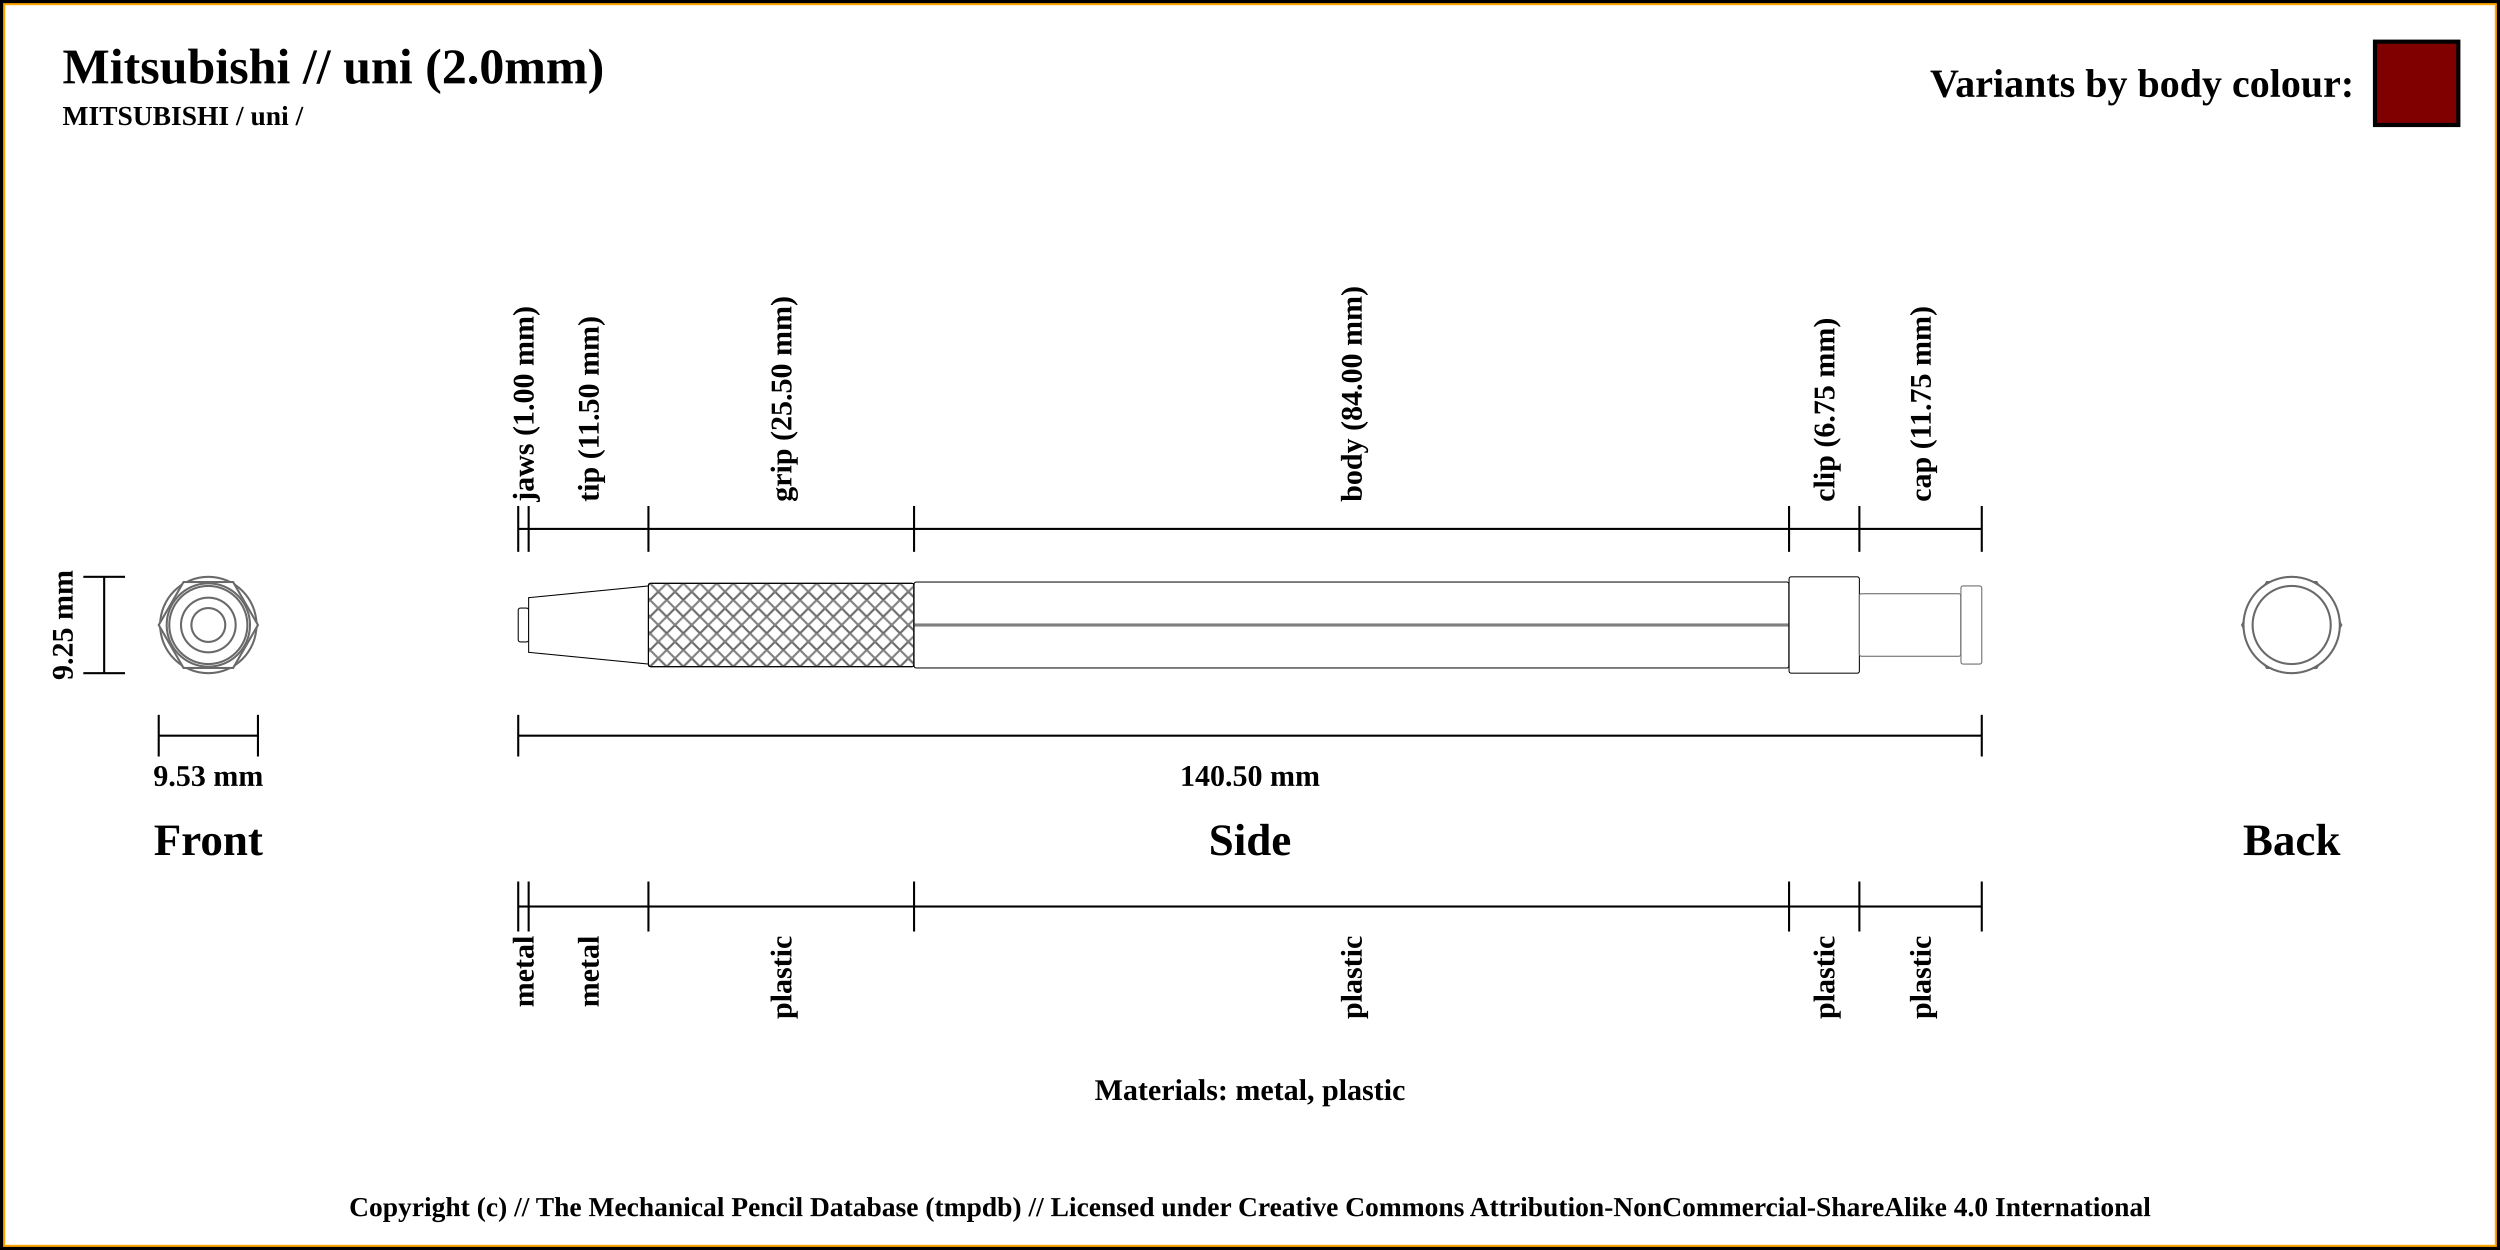
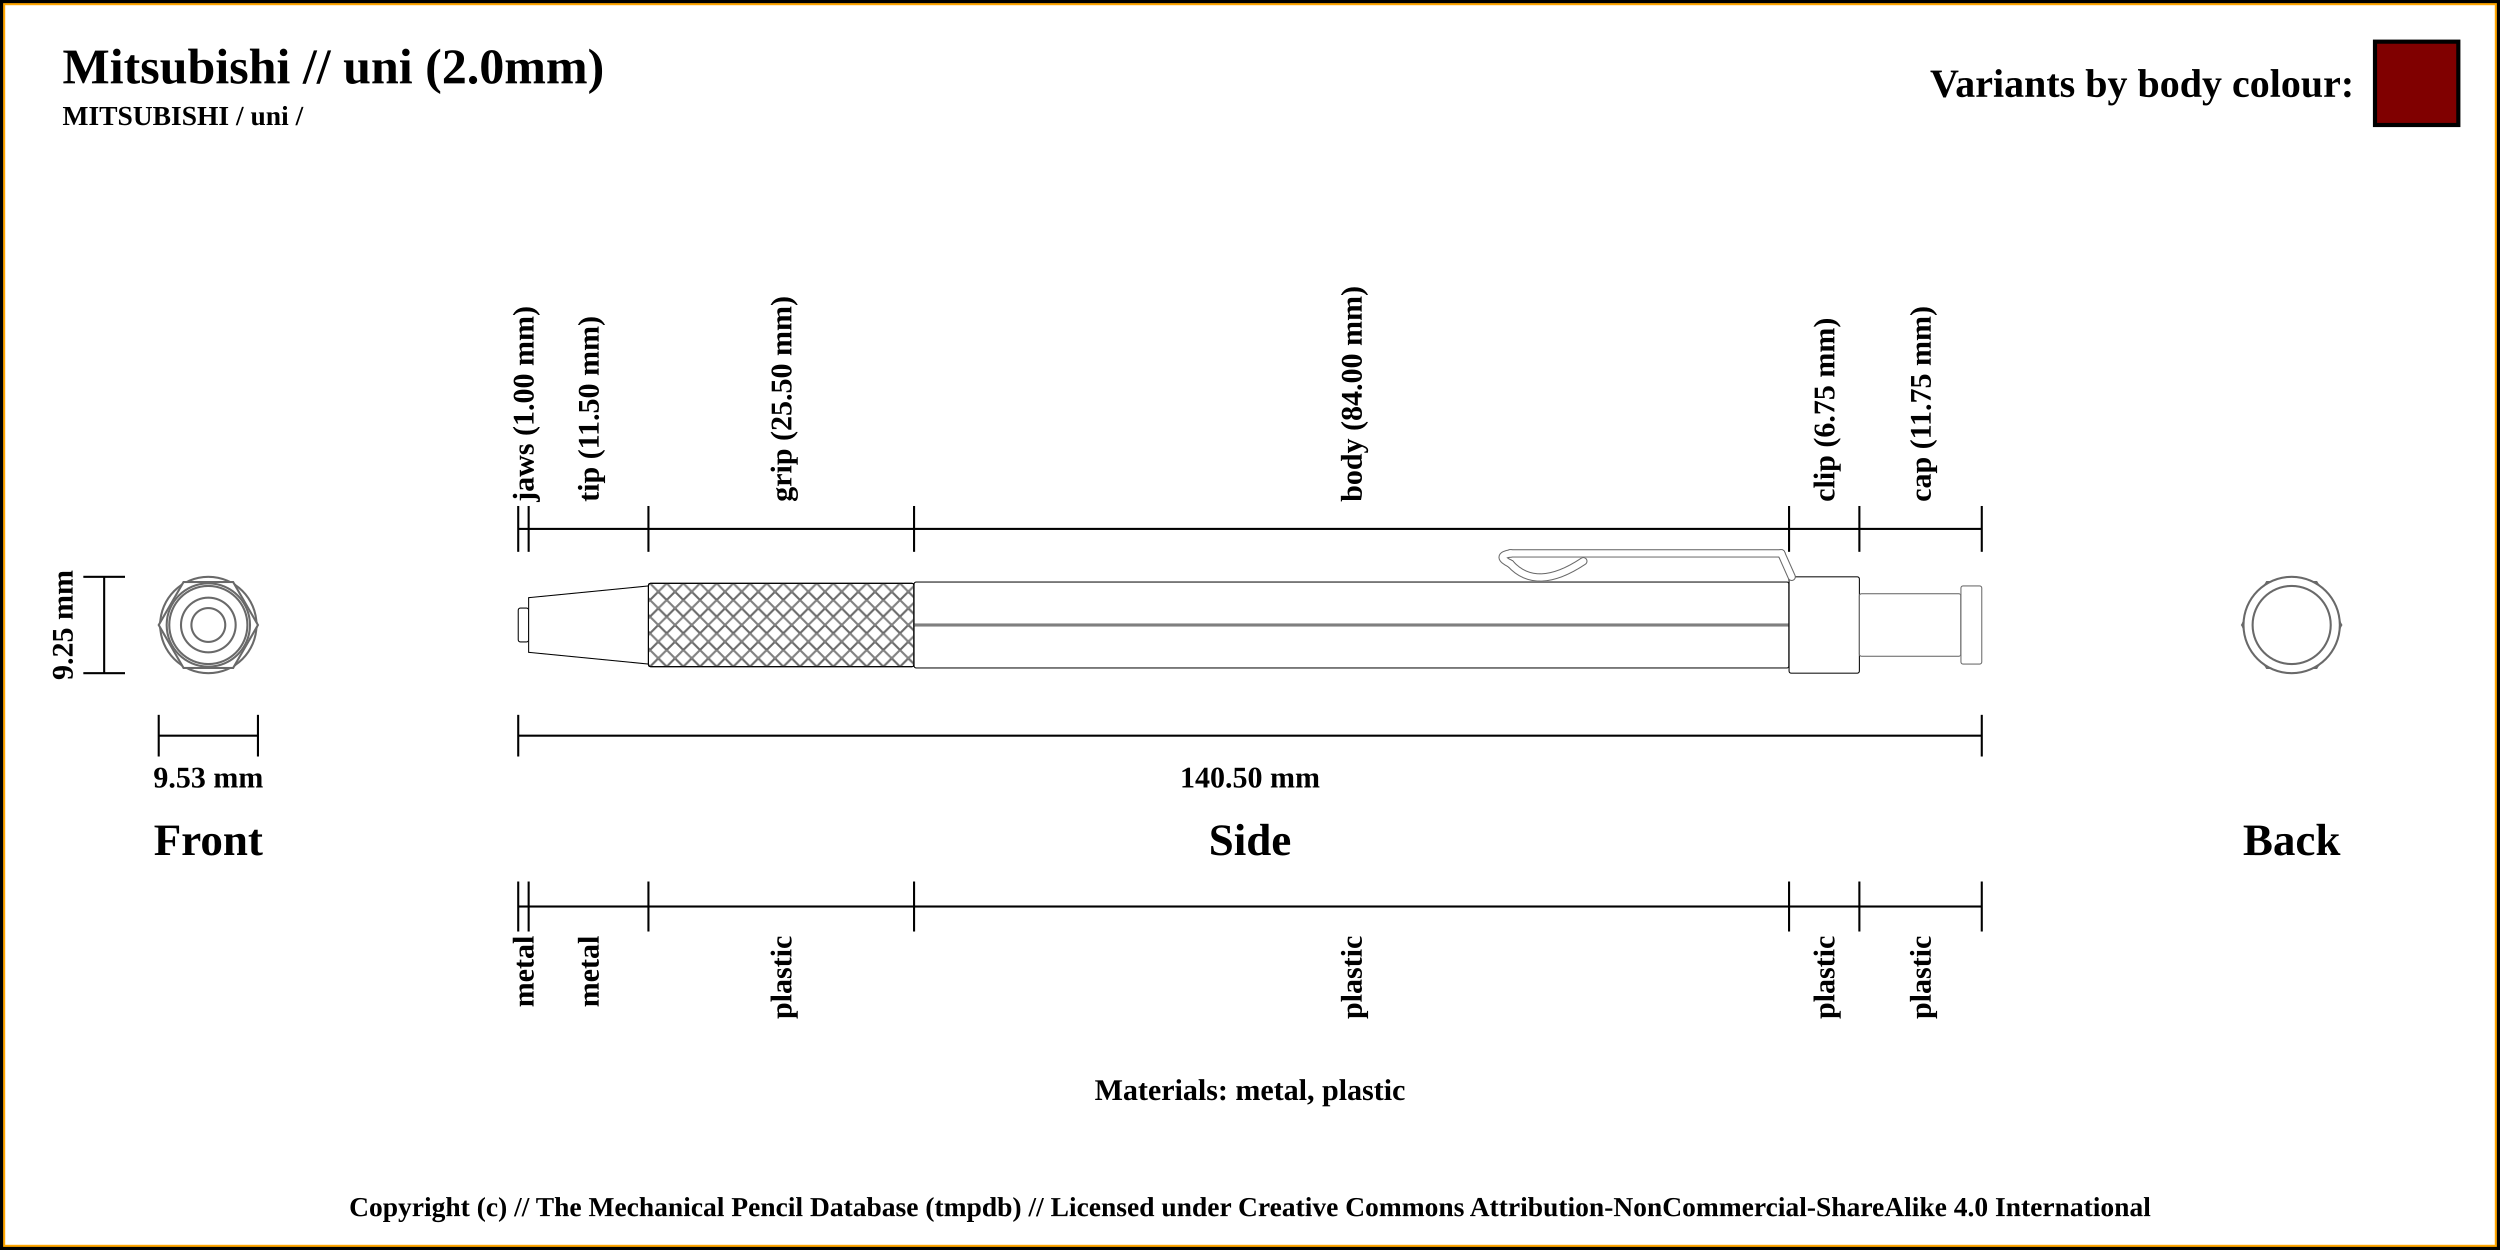
<svg xmlns="http://www.w3.org/2000/svg" width="1200" height="600">
  <pattern id="diagonalHatch" patternUnits="userSpaceOnUse" width="8" height="8">
    <rect width="6" height="6" fill="none" />
    <path stroke="dimgray" stroke-linecap="round" stroke-width="1" d="M 4,4 L 8,8" />
    <path stroke="dimgray" stroke-linecap="round" stroke-width="1" d="M 4,4 L 0,8" />
    <path stroke="gray" stroke-linecap="round" stroke-width="1" d="M 4,4 L 8,0" />
    <path stroke="gray" stroke-linecap="round" stroke-width="1" d="M 4,4 L 0,0" />
  </pattern>
  <rect x="0" y="0" width="1200" height="600" fill="white" stroke="black" stroke-width="4" />
  <rect x="2" y="2" width="1196" height="596" fill="white" stroke="orange" stroke-width="1" />
  <text x="30" y="40" font-weight="bold" font-size="2em">Mitsubishi // uni (2.0mm)</text>
  <text x="30" y="60" font-weight="bold" font-size="1.1em">MITSUBISHI / uni /</text>
  <line x1="40" y1="276.875" x2="60" y2="276.875" stroke="black" stroke-width="1" />
  <line x1="40" y1="323.125" x2="60" y2="323.125" stroke="black" stroke-width="1" />
  <line x1="50" y1="276.875" x2="50" y2="323.125" stroke="black" stroke-width="1" />
  <text x="100" y="403.125" font-size="1.8em" font-weight="bold" text-anchor="middle" dominant-baseline="central">Front</text>
  <text x="30" y="300" transform="rotate(-90, 30, 300)" font-size="1.2em" font-weight="bold" text-anchor="middle" dominant-baseline="central">9.25 mm</text>
  <line x1="76.184" y1="353.125" x2="123.816" y2="353.125" stroke="black" stroke-width="1" />
  <line x1="76.184" y1="343.125" x2="76.184" y2="363.125" stroke="black" stroke-width="1" />
  <line x1="123.816" y1="343.125" x2="123.816" y2="363.125" stroke="black" stroke-width="1" />
-   <text x="100" y="373.125" font-size="1.2em" font-weight="bold" text-anchor="middle" dominant-baseline="middle">9.53 mm</text>
+   <text x="100" y="373.125" font-size="1.2em" font-weight="bold" text-anchor="middle" dominant-baseline="central">9.53 mm</text>
  <line x1="248.75" y1="353.125" x2="951.25" y2="353.125" stroke="black" stroke-width="1" />
  <line x1="248.75" y1="343.125" x2="248.75" y2="363.125" stroke="black" stroke-width="1" />
  <line x1="951.25" y1="343.125" x2="951.25" y2="363.125" stroke="black" stroke-width="1" />
-   <text x="600" y="373.125" font-size="1.2em" font-weight="bold" text-anchor="middle" dominant-baseline="middle">140.50 mm</text>
+   <text x="600" y="373.125" font-size="1.2em" font-weight="bold" text-anchor="middle" dominant-baseline="central">140.50 mm</text>
  <text x="600" y="403.125" font-size="1.8em" font-weight="bold" text-anchor="middle" dominant-baseline="central">Side</text>
  <text x="1100" y="403.125" font-size="1.8em" font-weight="bold" text-anchor="middle" dominant-baseline="central">Back</text>
  <text x="600" y="523.125" font-size="1.2em" font-weight="bold" text-anchor="middle" dominant-baseline="central">Materials: metal, plastic</text>
  <line x1="248.75" y1="264.875" x2="248.75" y2="242.875" stroke="black" stroke-width="1" />
  <text x="251.25" y="240.875" transform="rotate(-90, 251.25, 240.875)" font-size="1.2em" font-weight="bold" dominant-baseline="central">jaws (1.00 mm)</text>
  <line x1="253.75" y1="264.875" x2="253.75" y2="242.875" stroke="black" stroke-width="1" />
  <text x="282.5" y="240.875" transform="rotate(-90, 282.5, 240.875)" font-size="1.2em" font-weight="bold" dominant-baseline="central">tip (11.50 mm)</text>
  <line x1="311.25" y1="264.875" x2="311.25" y2="242.875" stroke="black" stroke-width="1" />
  <text x="375" y="240.875" transform="rotate(-90, 375, 240.875)" font-size="1.2em" font-weight="bold" dominant-baseline="central">grip (25.50 mm)</text>
  <line x1="438.75" y1="264.875" x2="438.75" y2="242.875" stroke="black" stroke-width="1" />
  <text x="648.75" y="240.875" transform="rotate(-90, 648.75, 240.875)" font-size="1.2em" font-weight="bold" dominant-baseline="central">body (84.00 mm)</text>
  <line x1="858.75" y1="264.875" x2="858.75" y2="242.875" stroke="black" stroke-width="1" />
  <text x="875.625" y="240.875" transform="rotate(-90, 875.625, 240.875)" font-size="1.2em" font-weight="bold" dominant-baseline="central">clip (6.75 mm)</text>
  <line x1="892.5" y1="264.875" x2="892.5" y2="242.875" stroke="black" stroke-width="1" />
  <text x="921.875" y="240.875" transform="rotate(-90, 921.875, 240.875)" font-size="1.2em" font-weight="bold" dominant-baseline="central">cap (11.75 mm)</text>
  <line x1="951.25" y1="264.875" x2="951.25" y2="242.875" stroke="black" stroke-width="1" />
  <line x1="248.75" y1="253.875" x2="951.25" y2="253.875" stroke="black" stroke-width="1" />
  <line x1="248.75" y1="423.125" x2="248.75" y2="447.125" stroke="black" stroke-width="1" />
  <text x="251.25" y="449.125" transform="rotate(-90, 251.25, 449.125)" font-size="1.2em" font-weight="bold" text-anchor="end" dominant-baseline="central">metal</text>
  <line x1="253.75" y1="423.125" x2="253.75" y2="447.125" stroke="black" stroke-width="1" />
  <text x="282.5" y="449.125" transform="rotate(-90, 282.5, 449.125)" font-size="1.2em" font-weight="bold" text-anchor="end" dominant-baseline="central">metal</text>
  <line x1="311.25" y1="423.125" x2="311.25" y2="447.125" stroke="black" stroke-width="1" />
  <text x="375" y="449.125" transform="rotate(-90, 375, 449.125)" font-size="1.2em" font-weight="bold" text-anchor="end" dominant-baseline="central">plastic</text>
  <line x1="438.75" y1="423.125" x2="438.75" y2="447.125" stroke="black" stroke-width="1" />
  <text x="648.75" y="449.125" transform="rotate(-90, 648.75, 449.125)" font-size="1.2em" font-weight="bold" text-anchor="end" dominant-baseline="central">plastic</text>
  <line x1="858.75" y1="423.125" x2="858.75" y2="447.125" stroke="black" stroke-width="1" />
  <text x="875.625" y="449.125" transform="rotate(-90, 875.625, 449.125)" font-size="1.2em" font-weight="bold" text-anchor="end" dominant-baseline="central">plastic</text>
  <line x1="892.5" y1="423.125" x2="892.5" y2="447.125" stroke="black" stroke-width="1" />
  <text x="921.875" y="449.125" transform="rotate(-90, 921.875, 449.125)" font-size="1.2em" font-weight="bold" text-anchor="end" dominant-baseline="central">plastic</text>
  <line x1="951.25" y1="423.125" x2="951.25" y2="447.125" stroke="black" stroke-width="1" />
  <line x1="248.75" y1="435.125" x2="951.25" y2="435.125" stroke="black" stroke-width="1" />
  <circle r="8.125" cx="1100" cy="300" stroke="dimgray" stroke-width="1" fill="white" />
  <circle r="18.75" cx="1100" cy="300" stroke="dimgray" stroke-width="1" fill="white" />
  <circle r="13.125" cx="1100" cy="300" stroke="dimgray" stroke-width="1" fill="white" />
  <circle r="20" cx="1100" cy="300" stroke="dimgray" stroke-width="1" fill="white" />
  <polygon points="1088.092,279.375 1111.908,279.375 1123.816,300 1111.908,320.625 1088.092,320.625 1076.184,300 " stroke="dimgray" stroke-width="1" fill="white" />
  <circle r="23.125" cx="1100" cy="300" stroke="dimgray" stroke-width="1" fill="white" />
  <circle r="15" cx="1100" cy="300" stroke="dimgray" stroke-width="1" fill="white" />
  <circle r="18.75" cx="1100" cy="300" stroke="dimgray" stroke-width="1" fill="white" />
  <circle r="18.75" cx="100" cy="300" stroke="dimgray" stroke-width="1" fill="white" />
  <circle r="15" cx="100" cy="300" stroke="dimgray" stroke-width="1" fill="white" />
  <circle r="23.125" cx="100" cy="300" stroke="dimgray" stroke-width="1" fill="white" />
  <polygon points="88.092,279.375 111.908,279.375 123.816,300 111.908,320.625 88.092,320.625 76.184,300 " stroke="dimgray" stroke-width="1" fill="white" />
  <circle r="20" cx="100" cy="300" stroke="dimgray" stroke-width="1" fill="white" />
  <circle r="18.75" cx="100" cy="300" stroke="dimgray" stroke-width="1" fill="white" />
  <circle r="13.125" cx="100" cy="300" stroke="dimgray" stroke-width="1" fill="white" />
  <circle r="8.125" cx="100" cy="300" stroke="dimgray" stroke-width="1" fill="white" />
  <rect x="248.75" y="291.875" width="5" height="16.25" rx="1" ry="1" stroke-width="0.5" stroke="black" fill="white" />
  <path d="M253.75 286.875 L311.25 281.25 L311.25 318.75 L253.75 313.125 Z" stroke-width="0.5" stroke="black" fill="white" />
  <rect x="311.25" y="280" width="127.5" height="40" rx="1" ry="1" stroke-width="0.5" stroke="black" fill="white" />
  <rect x="311.25" y="280" width="127.5" height="40" rx="1" ry="1" stroke-width="0.5" stroke="black" fill="url(#diagonalHatch)" />
  <rect x="438.75" y="279.375" width="420" height="41.25" rx="1" ry="1" stroke-width="0.5" stroke="black" fill="white" />
  <line x1="438.75" y1="300" x2="858.75" y2="300" stroke-width="1.5" stroke="black" fill="none" stroke-opacity="0.5" />
  <line x1="438.75" y1="300" x2="858.75" y2="300" stroke-width="0.5" stroke="gray" fill="none" stroke-opacity="0.5" />
  <rect x="858.75" y="276.875" width="33.75" height="46.25" rx="1" ry="1" stroke-width="0.5" stroke="black" fill="white" />
-   <rect x="892.5" y="285" width="48.75" height="30" rx="1" ry="1" stroke-width="0.5" stroke="dimgray" fill="white" />
+   <path d="M760 269.375 Q737.5 284.375 725 270.625" stroke-width="4" stroke="dimgray" fill="none" stroke-linecap="round" />
+   <path d="M725 270.625 Q717.5 266.875 725 265.625" stroke-width="4" stroke="dimgray" fill="none" stroke-linecap="round" />
+   <line x1="725" y1="265.625" x2="855" y2="265.625" stroke-width="4.0" stroke="dimgray" fill="dimgray" stroke-linecap="round" />
+ /&gt;<line x1="855" y1="265.625" x2="860" y2="276.875" stroke-width="4.0" stroke="dimgray" fill="dimgray" stroke-linecap="round" />
+ /&gt;<path d="M760 269.375 Q737.5 284.375 725 270.625" stroke-width="3" stroke="white" fill="none" stroke-linecap="round" />
+   <path d="M725 270.625 Q717.5 266.875 725 265.625" stroke-width="3" stroke="white" fill="none" stroke-linecap="round" />
+   <line x1="725" y1="265.625" x2="855" y2="265.625" stroke-width="3" stroke="white" fill="white" stroke-linecap="round" />
+ /&gt;<line x1="855" y1="265.625" x2="860" y2="276.875" stroke-width="3" stroke="white" fill="white" stroke-linecap="round" />
+ /&gt;
+ 
+ 
+ 
+ <rect x="892.5" y="285" width="48.75" height="30" rx="1" ry="1" stroke-width="0.5" stroke="dimgray" fill="white" />
  <rect x="941.25" y="281.25" width="10" height="37.5" rx="1" ry="1" stroke-width="0.5" stroke="dimgray" fill="white" />
  <rect x="1140" y="20" width="40" height="40" stroke="black" stroke-width="2" fill="maroon" />
  <text x="1130" y="40" font-size="1.6em" font-weight="bold" text-anchor="end" dominant-baseline="central">Variants by body colour:</text>
  <text x="50%" y="580" font-size="1.1em" font-weight="bold" text-anchor="middle" dominant-baseline="middle">Copyright (c) // The Mechanical Pencil Database (tmpdb) // Licensed under Creative Commons Attribution-NonCommercial-ShareAlike 4.0 International</text>
</svg>
